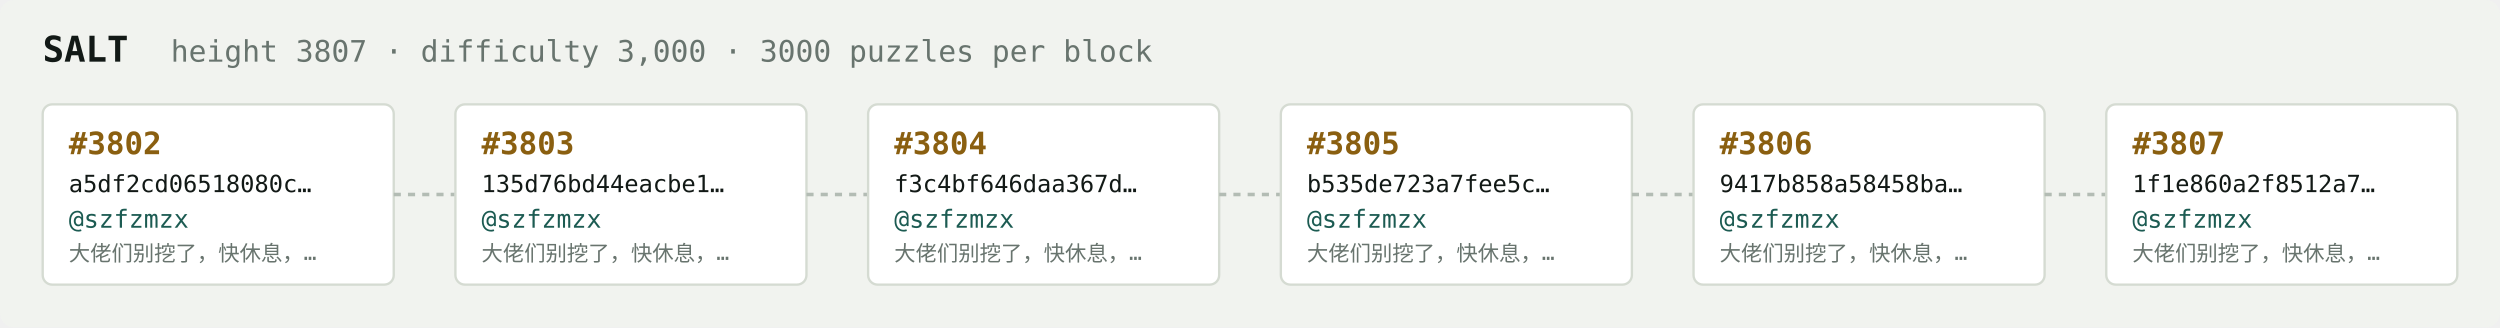
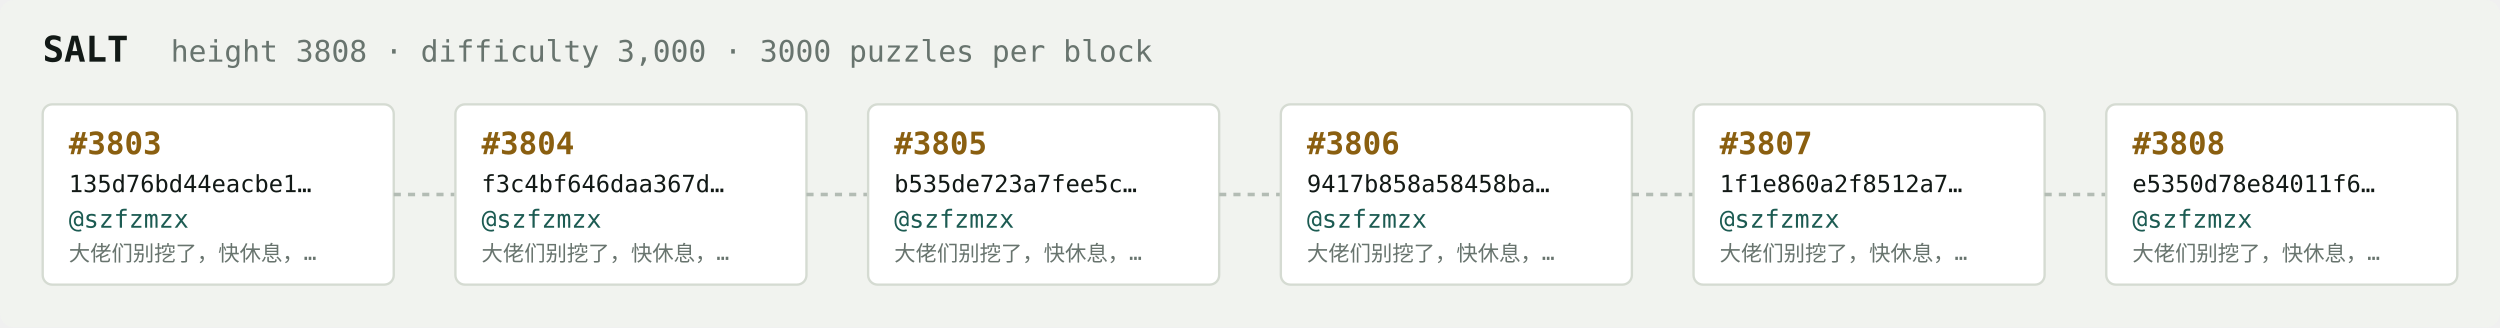
<svg xmlns="http://www.w3.org/2000/svg" width="1054" height="138" viewBox="0 0 1054 138" font-family="ui-monospace,SFMono-Regular,Menlo,monospace">
  <rect fill="#f1f3ef" width="1054" height="138" rx="6" />
  <text x="18" y="26" fill="#121916" font-size="15" font-weight="700">SALT</text>
-   <text x="72" y="26" fill="#68746e" font-size="12.5">height 3807 · difficulty 3,000 · 3000 puzzles per block</text>
+   <text x="72" y="26" fill="#68746e" font-size="12.5">height 3808 · difficulty 3,000 · 3000 puzzles per block</text>
  <rect x="18" y="44" width="148" height="76" rx="4" fill="#ffffff" stroke="#d5dbd2" stroke-width="1" />
-   <text x="29" y="65" fill="#8a5f10" font-size="13" font-weight="700">#3802</text>
-   <text x="29" y="81" fill="#121916" font-size="10">a5df2cd06518080c…</text>
+   <text x="29" y="65" fill="#8a5f10" font-size="13" font-weight="700">#3803</text>
+   <text x="29" y="81" fill="#121916" font-size="10">135d76bd44eacbe1…</text>
  <text x="29" y="96" fill="#1c5b52" font-size="10.5">@szfzmzx</text>
  <text x="29" y="110" fill="#68746e" font-size="9">大佬们别挖了，快休息，…</text>
  <line x1="166" y1="82.0" x2="192" y2="82.0" stroke="#b3bcb4" stroke-width="1.5" stroke-dasharray="3 3" />
  <rect x="192" y="44" width="148" height="76" rx="4" fill="#ffffff" stroke="#d5dbd2" stroke-width="1" />
-   <text x="203" y="65" fill="#8a5f10" font-size="13" font-weight="700">#3803</text>
-   <text x="203" y="81" fill="#121916" font-size="10">135d76bd44eacbe1…</text>
+   <text x="203" y="65" fill="#8a5f10" font-size="13" font-weight="700">#3804</text>
+   <text x="203" y="81" fill="#121916" font-size="10">f3c4bf646daa367d…</text>
  <text x="203" y="96" fill="#1c5b52" font-size="10.5">@szfzmzx</text>
  <text x="203" y="110" fill="#68746e" font-size="9">大佬们别挖了，快休息，…</text>
  <line x1="340" y1="82.0" x2="366" y2="82.0" stroke="#b3bcb4" stroke-width="1.5" stroke-dasharray="3 3" />
  <rect x="366" y="44" width="148" height="76" rx="4" fill="#ffffff" stroke="#d5dbd2" stroke-width="1" />
-   <text x="377" y="65" fill="#8a5f10" font-size="13" font-weight="700">#3804</text>
-   <text x="377" y="81" fill="#121916" font-size="10">f3c4bf646daa367d…</text>
+   <text x="377" y="65" fill="#8a5f10" font-size="13" font-weight="700">#3805</text>
+   <text x="377" y="81" fill="#121916" font-size="10">b535de723a7fee5c…</text>
  <text x="377" y="96" fill="#1c5b52" font-size="10.5">@szfzmzx</text>
  <text x="377" y="110" fill="#68746e" font-size="9">大佬们别挖了，快休息，…</text>
  <line x1="514" y1="82.0" x2="540" y2="82.0" stroke="#b3bcb4" stroke-width="1.5" stroke-dasharray="3 3" />
  <rect x="540" y="44" width="148" height="76" rx="4" fill="#ffffff" stroke="#d5dbd2" stroke-width="1" />
-   <text x="551" y="65" fill="#8a5f10" font-size="13" font-weight="700">#3805</text>
-   <text x="551" y="81" fill="#121916" font-size="10">b535de723a7fee5c…</text>
+   <text x="551" y="65" fill="#8a5f10" font-size="13" font-weight="700">#3806</text>
+   <text x="551" y="81" fill="#121916" font-size="10">9417b858a58458ba…</text>
  <text x="551" y="96" fill="#1c5b52" font-size="10.5">@szfzmzx</text>
  <text x="551" y="110" fill="#68746e" font-size="9">大佬们别挖了，快休息，…</text>
  <line x1="688" y1="82.0" x2="714" y2="82.0" stroke="#b3bcb4" stroke-width="1.5" stroke-dasharray="3 3" />
  <rect x="714" y="44" width="148" height="76" rx="4" fill="#ffffff" stroke="#d5dbd2" stroke-width="1" />
-   <text x="725" y="65" fill="#8a5f10" font-size="13" font-weight="700">#3806</text>
-   <text x="725" y="81" fill="#121916" font-size="10">9417b858a58458ba…</text>
+   <text x="725" y="65" fill="#8a5f10" font-size="13" font-weight="700">#3807</text>
+   <text x="725" y="81" fill="#121916" font-size="10">1f1e860a2f8512a7…</text>
  <text x="725" y="96" fill="#1c5b52" font-size="10.5">@szfzmzx</text>
  <text x="725" y="110" fill="#68746e" font-size="9">大佬们别挖了，快休息，…</text>
  <line x1="862" y1="82.0" x2="888" y2="82.0" stroke="#b3bcb4" stroke-width="1.5" stroke-dasharray="3 3" />
  <rect x="888" y="44" width="148" height="76" rx="4" fill="#ffffff" stroke="#d5dbd2" stroke-width="1" />
-   <text x="899" y="65" fill="#8a5f10" font-size="13" font-weight="700">#3807</text>
-   <text x="899" y="81" fill="#121916" font-size="10">1f1e860a2f8512a7…</text>
+   <text x="899" y="65" fill="#8a5f10" font-size="13" font-weight="700">#3808</text>
+   <text x="899" y="81" fill="#121916" font-size="10">e5350d78e84011f6…</text>
  <text x="899" y="96" fill="#1c5b52" font-size="10.5">@szfzmzx</text>
  <text x="899" y="110" fill="#68746e" font-size="9">大佬们别挖了，快休息，…</text>
</svg>
